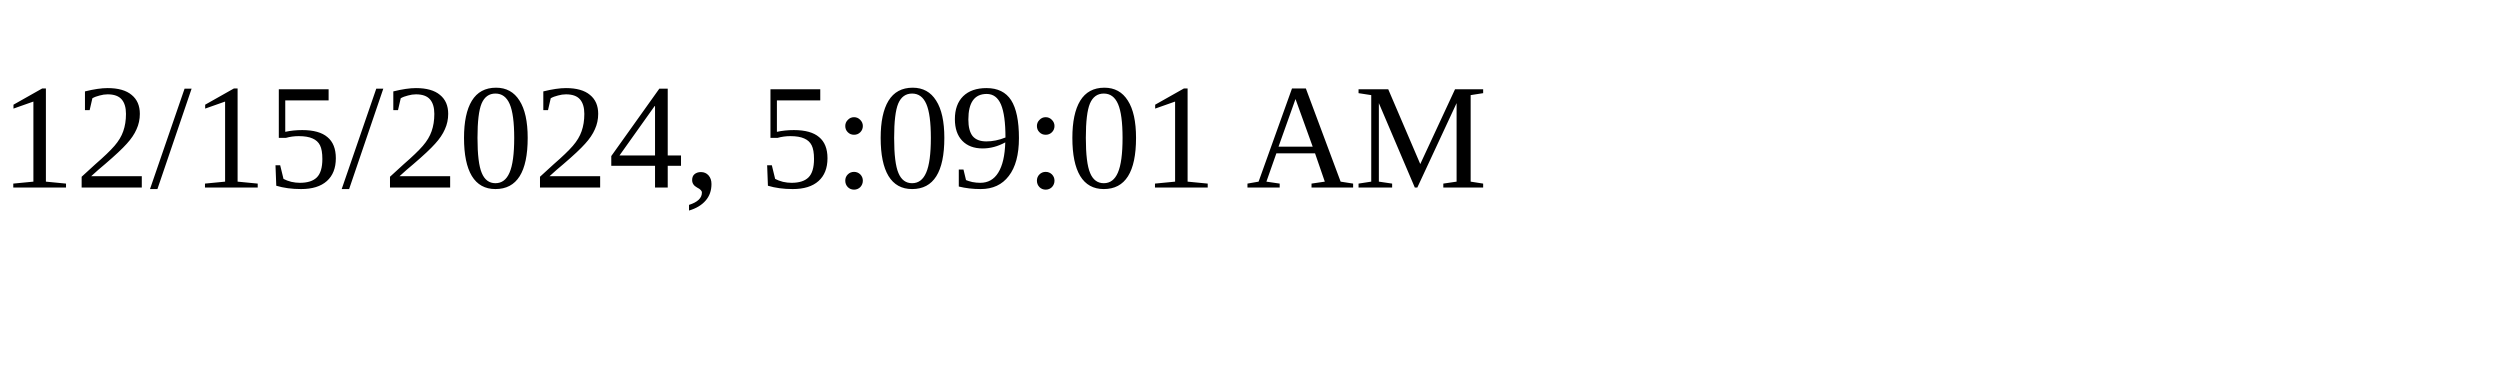
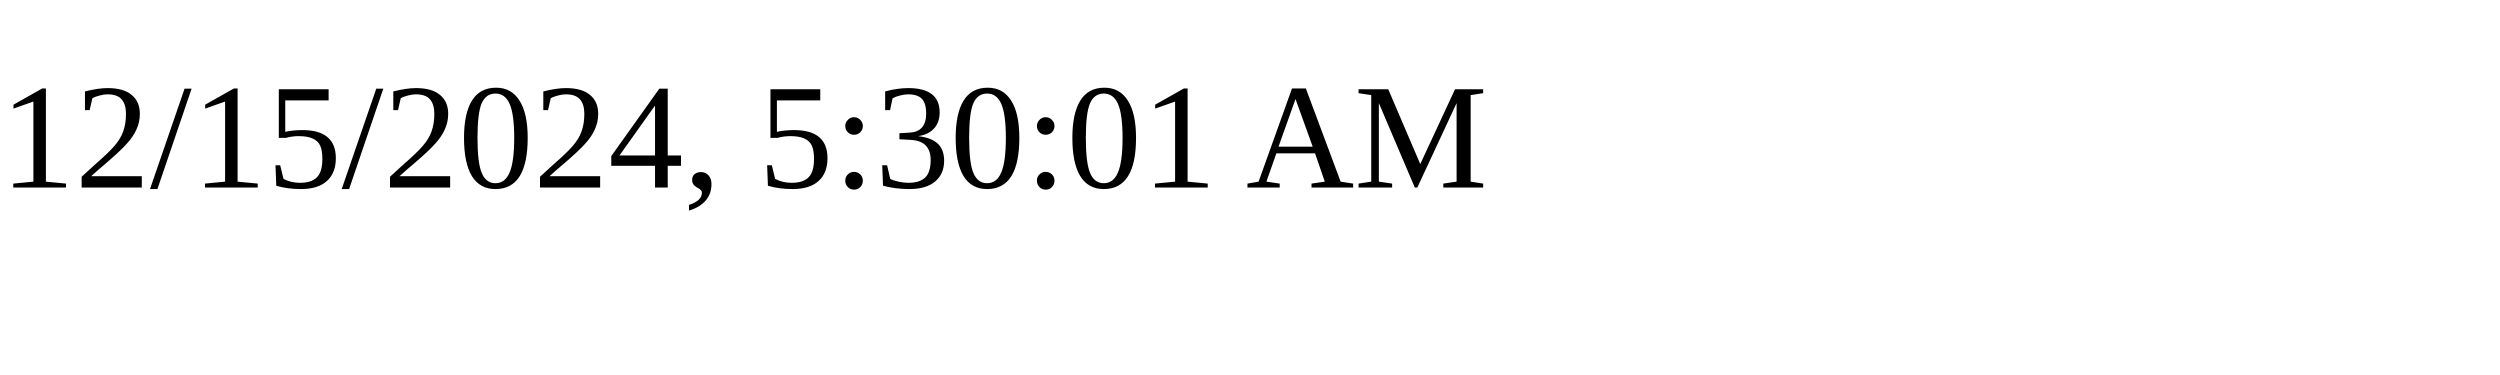
<svg xmlns="http://www.w3.org/2000/svg" height="30" width="200">
-   <text x="0" y="15">12/15/2024, 5:09:01 AM</text>
+   <text x="0" y="15">12/15/2024, 5:30:01 AM</text>
</svg>
